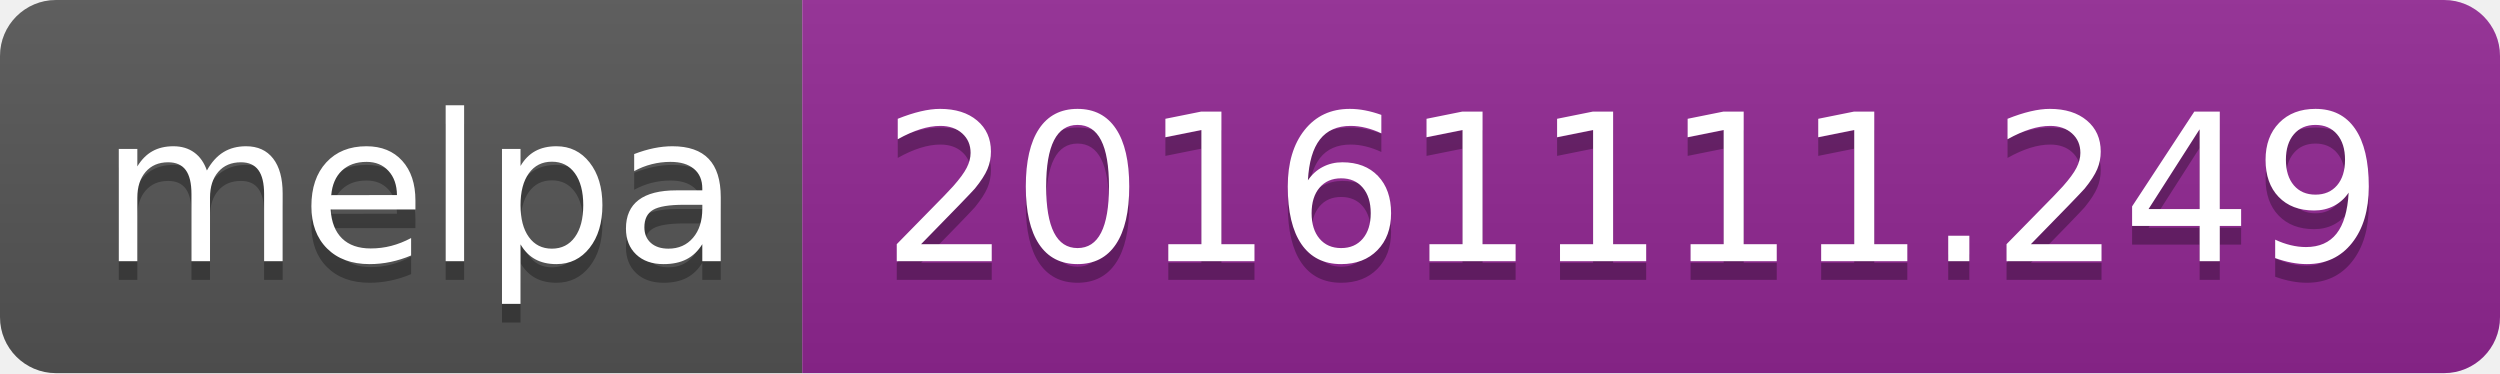
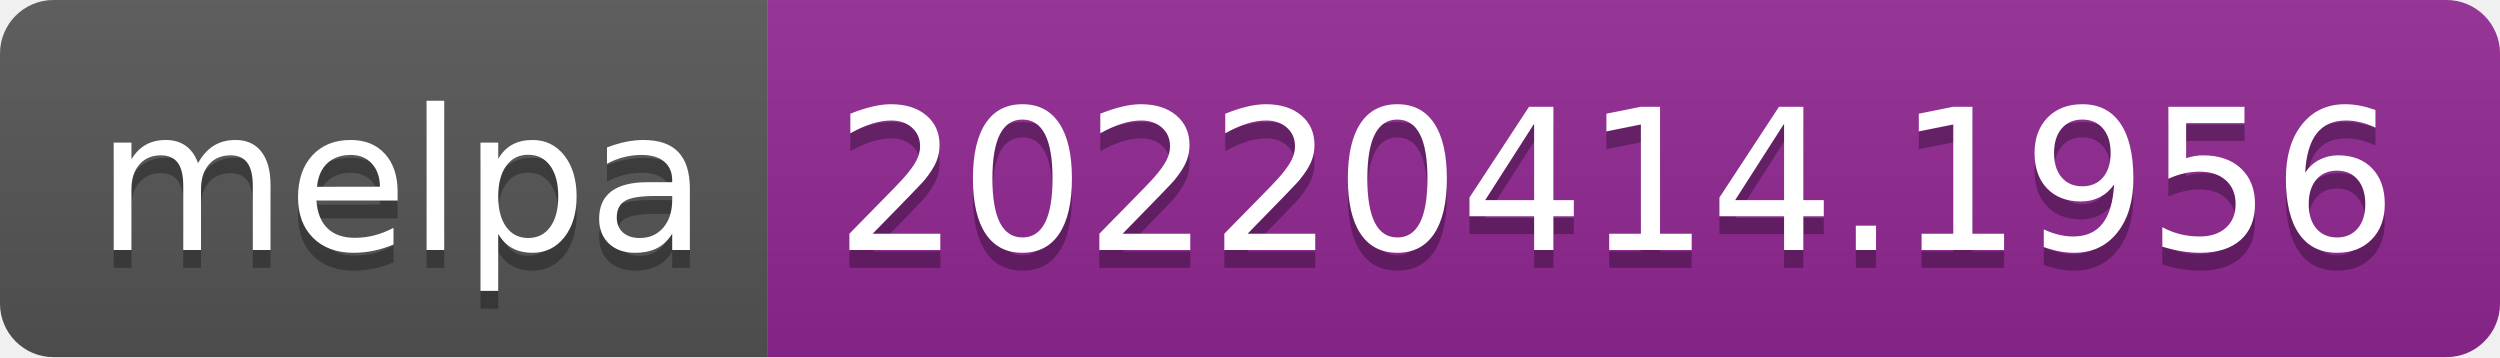
- <svg xmlns="http://www.w3.org/2000/svg" width="134" height="20" role="img" aria-label="melpa: 20161111.249">
+ <svg xmlns="http://www.w3.org/2000/svg" width="140" height="20" role="img" aria-label="melpa: 20220414.1956">
  <linearGradient id="s" x2="0" y2="100%">
    <stop offset="0" stop-color="#bbb" stop-opacity=".1" />
    <stop offset="1" stop-opacity=".1" />
  </linearGradient>
  <clipPath id="r">
-     <rect width="134" height="20" rx="3" fill="#fff" />
+     <rect width="140" height="20" rx="3" fill="#fff" />
  </clipPath>
  <g clip-path="url(#r)">
    <rect width="43" height="20" fill="#555" />
-     <rect x="43" width="91" height="20" fill="#922793" />
-     <rect width="134" height="20" fill="url(#s)" />
+     <rect x="43" width="97" height="20" fill="#922793" />
+     <rect width="140" height="20" fill="url(#s)" />
  </g>
  <g fill="#fff" text-anchor="middle" font-family="Verdana,Geneva,DejaVu Sans,sans-serif" text-rendering="geometricPrecision" font-size="110">
    <text aria-hidden="true" x="225" y="150" fill="#010101" fill-opacity=".3" transform="scale(.1)" textLength="330">melpa</text>
    <text x="225" y="140" transform="scale(.1)" fill="#fff" textLength="330">melpa</text>
-     <text aria-hidden="true" x="875" y="150" fill="#010101" fill-opacity=".3" transform="scale(.1)" textLength="810">20161111.249</text>
-     <text x="875" y="140" transform="scale(.1)" fill="#fff" textLength="810">20161111.249</text>
+     <text aria-hidden="true" x="905" y="150" fill="#010101" fill-opacity=".3" transform="scale(.1)" textLength="870">20220414.1956</text>
+     <text x="905" y="140" transform="scale(.1)" fill="#fff" textLength="870">20220414.1956</text>
  </g>
</svg>
